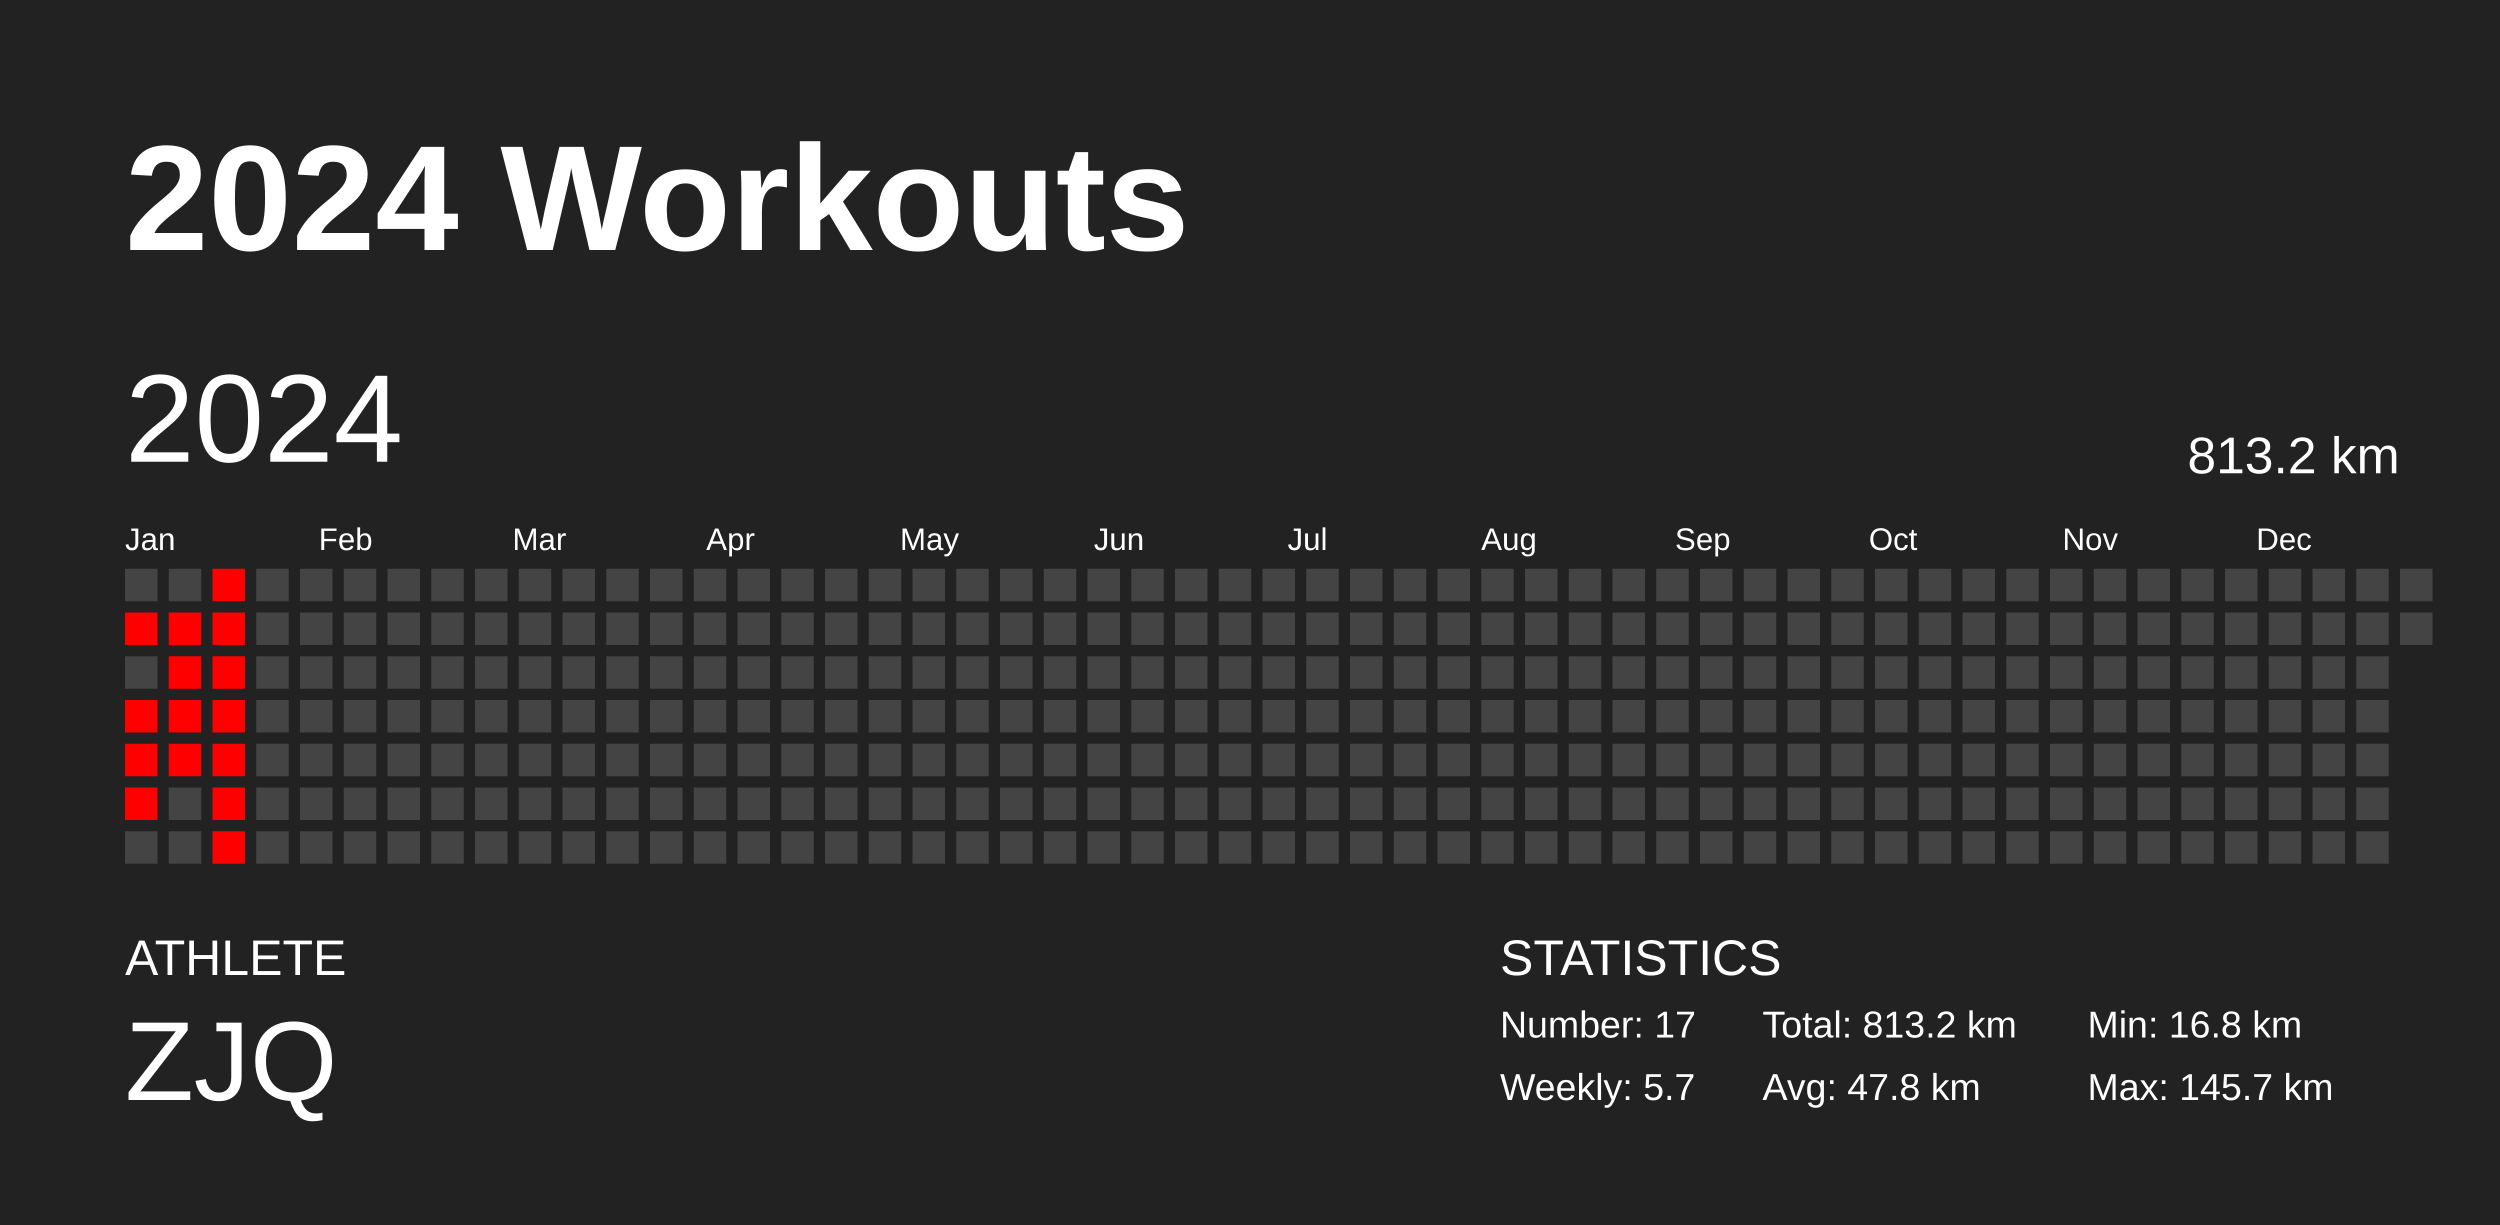
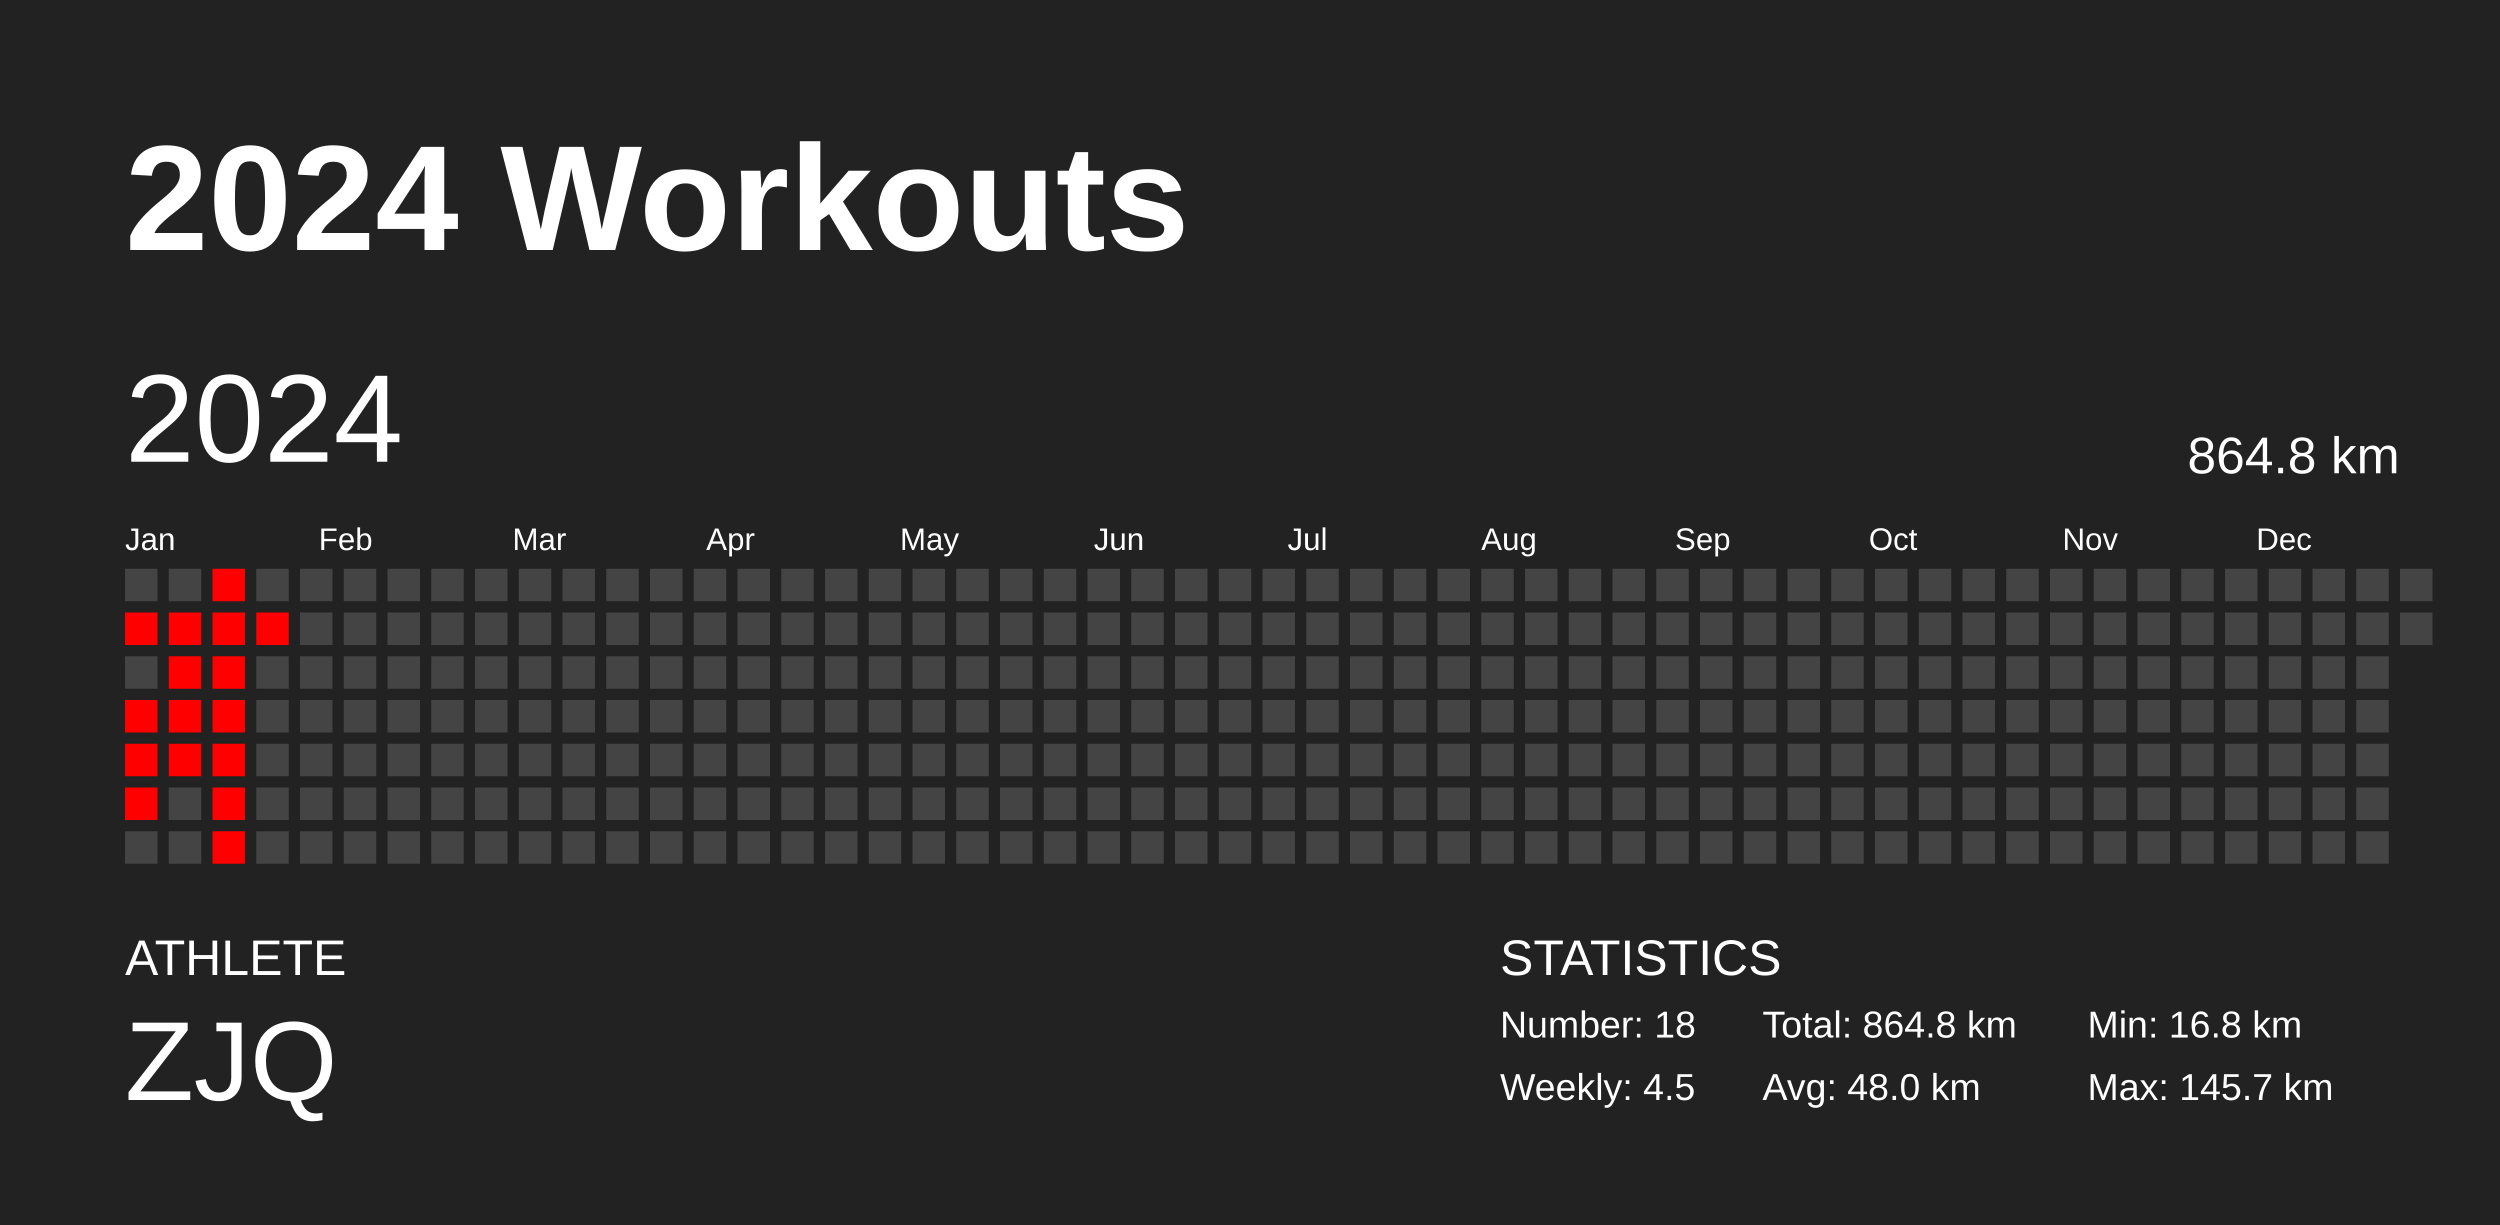
<svg xmlns="http://www.w3.org/2000/svg" baseProfile="full" height="98mm" version="1.1" viewBox="0,0,200,98" width="200mm">
  <defs />
  <rect fill="#222222" height="98" width="200" x="0" y="0" />
  <text fill="#FFFFFF" style="font-size:12px; font-family:Arial; font-weight:bold;" x="10" y="20">2024 Workouts</text>
  <text fill="#FFFFFF" style="font-size:4px; font-family:Arial" x="10" y="78">ATHLETE</text>
  <text fill="#FFFFFF" style="font-size:9px; font-family:Arial" x="10" y="88">ZJQ</text>
  <text fill="#FFFFFF" style="font-size:4px; font-family:Arial" x="120" y="78">STATISTICS</text>
-   <text fill="#FFFFFF" style="font-size:3px; font-family:Arial" x="120" y="83">Number: 17</text>
-   <text fill="#FFFFFF" style="font-size:3px; font-family:Arial" x="120" y="88">Weekly: 5.7</text>
-   <text fill="#FFFFFF" style="font-size:3px; font-family:Arial" x="141" y="83">Total: 813.2 km</text>
-   <text fill="#FFFFFF" style="font-size:3px; font-family:Arial" x="141" y="88">Avg: 47.8 km</text>
+   <text fill="#FFFFFF" style="font-size:3px; font-family:Arial" x="120" y="83">Number: 18</text>
+   <text fill="#FFFFFF" style="font-size:3px; font-family:Arial" x="120" y="88">Weekly: 4.5</text>
+   <text fill="#FFFFFF" style="font-size:3px; font-family:Arial" x="141" y="83">Total: 864.8 km</text>
+   <text fill="#FFFFFF" style="font-size:3px; font-family:Arial" x="141" y="88">Avg: 48.0 km</text>
  <text fill="#FFFFFF" style="font-size:3px; font-family:Arial" x="167" y="83">Min: 16.8 km</text>
  <text fill="#FFFFFF" style="font-size:3px; font-family:Arial" x="167" y="88">Max: 145.7 km</text>
  <text dominant-baseline="hanging" fill="#FFFFFF" style="font-size:10.0px; font-family:Arial;" x="10" y="30">2024</text>
-   <text dominant-baseline="hanging" fill="#FFFFFF" style="font-size:4.125px; font-family:Arial;" x="175" y="35">813.2 km</text>
+   <text dominant-baseline="hanging" fill="#FFFFFF" style="font-size:4.125px; font-family:Arial;" x="175" y="35">864.8 km</text>
  <text fill="#FFFFFF" style="font-size:2.5px; font-family:Arial" x="10.0" y="44">Jan</text>
  <text fill="#FFFFFF" style="font-size:2.5px; font-family:Arial" x="25.5" y="44">Feb</text>
  <text fill="#FFFFFF" style="font-size:2.5px; font-family:Arial" x="41.0" y="44">Mar</text>
  <text fill="#FFFFFF" style="font-size:2.5px; font-family:Arial" x="56.5" y="44">Apr</text>
  <text fill="#FFFFFF" style="font-size:2.5px; font-family:Arial" x="72.0" y="44">May</text>
  <text fill="#FFFFFF" style="font-size:2.5px; font-family:Arial" x="87.5" y="44">Jun</text>
  <text fill="#FFFFFF" style="font-size:2.5px; font-family:Arial" x="103.0" y="44">Jul</text>
  <text fill="#FFFFFF" style="font-size:2.5px; font-family:Arial" x="118.5" y="44">Aug</text>
  <text fill="#FFFFFF" style="font-size:2.5px; font-family:Arial" x="134.0" y="44">Sep</text>
  <text fill="#FFFFFF" style="font-size:2.5px; font-family:Arial" x="149.5" y="44">Oct</text>
  <text fill="#FFFFFF" style="font-size:2.5px; font-family:Arial" x="165.0" y="44">Nov</text>
  <text fill="#FFFFFF" style="font-size:2.5px; font-family:Arial" x="180.5" y="44">Dec</text>
  <rect fill="#444444" height="2.6" width="2.6" x="10.0" y="45.5" />
  <rect fill="red" height="2.6" width="2.6" x="10.0" y="49.0" />
  <rect fill="#444444" height="2.6" width="2.6" x="10.0" y="52.5" />
  <rect fill="red" height="2.6" width="2.6" x="10.0" y="56.0" />
  <rect fill="red" height="2.6" width="2.6" x="10.0" y="59.5" />
  <rect fill="red" height="2.6" width="2.6" x="10.0" y="63.0" />
  <rect fill="#444444" height="2.6" width="2.6" x="10.0" y="66.5" />
  <rect fill="#444444" height="2.6" width="2.6" x="13.5" y="45.5" />
  <rect fill="red" height="2.6" width="2.6" x="13.5" y="49.0" />
  <rect fill="red" height="2.6" width="2.6" x="13.5" y="52.5" />
  <rect fill="red" height="2.6" width="2.6" x="13.5" y="56.0" />
  <rect fill="red" height="2.6" width="2.6" x="13.5" y="59.5" />
  <rect fill="#444444" height="2.6" width="2.6" x="13.5" y="63.0" />
  <rect fill="#444444" height="2.6" width="2.6" x="13.5" y="66.5" />
  <rect fill="red" height="2.6" width="2.6" x="17.0" y="45.5" />
  <rect fill="red" height="2.6" width="2.6" x="17.0" y="49.0" />
  <rect fill="red" height="2.6" width="2.6" x="17.0" y="52.5" />
  <rect fill="red" height="2.6" width="2.6" x="17.0" y="56.0" />
  <rect fill="red" height="2.6" width="2.6" x="17.0" y="59.5" />
  <rect fill="red" height="2.6" width="2.6" x="17.0" y="63.0" />
  <rect fill="red" height="2.6" width="2.6" x="17.0" y="66.5" />
  <rect fill="#444444" height="2.6" width="2.6" x="20.5" y="45.5" />
-   <rect fill="#444444" height="2.6" width="2.6" x="20.5" y="49.0" />
+   <rect fill="red" height="2.6" width="2.6" x="20.5" y="49.0" />
  <rect fill="#444444" height="2.6" width="2.6" x="20.5" y="52.5" />
  <rect fill="#444444" height="2.6" width="2.6" x="20.5" y="56.0" />
  <rect fill="#444444" height="2.6" width="2.6" x="20.5" y="59.5" />
  <rect fill="#444444" height="2.6" width="2.6" x="20.5" y="63.0" />
  <rect fill="#444444" height="2.6" width="2.6" x="20.5" y="66.5" />
  <rect fill="#444444" height="2.6" width="2.6" x="24.0" y="45.5" />
  <rect fill="#444444" height="2.6" width="2.6" x="24.0" y="49.0" />
  <rect fill="#444444" height="2.6" width="2.6" x="24.0" y="52.5" />
  <rect fill="#444444" height="2.6" width="2.6" x="24.0" y="56.0" />
  <rect fill="#444444" height="2.6" width="2.6" x="24.0" y="59.5" />
  <rect fill="#444444" height="2.6" width="2.6" x="24.0" y="63.0" />
  <rect fill="#444444" height="2.6" width="2.6" x="24.0" y="66.5" />
  <rect fill="#444444" height="2.6" width="2.6" x="27.5" y="45.5" />
  <rect fill="#444444" height="2.6" width="2.6" x="27.5" y="49.0" />
  <rect fill="#444444" height="2.6" width="2.6" x="27.5" y="52.5" />
  <rect fill="#444444" height="2.6" width="2.6" x="27.5" y="56.0" />
  <rect fill="#444444" height="2.6" width="2.6" x="27.5" y="59.5" />
  <rect fill="#444444" height="2.6" width="2.6" x="27.5" y="63.0" />
  <rect fill="#444444" height="2.6" width="2.6" x="27.5" y="66.5" />
  <rect fill="#444444" height="2.6" width="2.6" x="31.0" y="45.5" />
  <rect fill="#444444" height="2.6" width="2.6" x="31.0" y="49.0" />
  <rect fill="#444444" height="2.6" width="2.6" x="31.0" y="52.5" />
  <rect fill="#444444" height="2.6" width="2.6" x="31.0" y="56.0" />
  <rect fill="#444444" height="2.6" width="2.6" x="31.0" y="59.5" />
  <rect fill="#444444" height="2.6" width="2.6" x="31.0" y="63.0" />
  <rect fill="#444444" height="2.6" width="2.6" x="31.0" y="66.5" />
  <rect fill="#444444" height="2.6" width="2.6" x="34.5" y="45.5" />
  <rect fill="#444444" height="2.6" width="2.6" x="34.5" y="49.0" />
  <rect fill="#444444" height="2.6" width="2.6" x="34.5" y="52.5" />
  <rect fill="#444444" height="2.6" width="2.6" x="34.5" y="56.0" />
  <rect fill="#444444" height="2.6" width="2.6" x="34.5" y="59.5" />
  <rect fill="#444444" height="2.6" width="2.6" x="34.5" y="63.0" />
  <rect fill="#444444" height="2.6" width="2.6" x="34.5" y="66.5" />
  <rect fill="#444444" height="2.6" width="2.6" x="38.0" y="45.5" />
  <rect fill="#444444" height="2.6" width="2.6" x="38.0" y="49.0" />
  <rect fill="#444444" height="2.6" width="2.6" x="38.0" y="52.5" />
  <rect fill="#444444" height="2.6" width="2.6" x="38.0" y="56.0" />
  <rect fill="#444444" height="2.6" width="2.6" x="38.0" y="59.5" />
  <rect fill="#444444" height="2.6" width="2.6" x="38.0" y="63.0" />
  <rect fill="#444444" height="2.6" width="2.6" x="38.0" y="66.5" />
  <rect fill="#444444" height="2.6" width="2.6" x="41.5" y="45.5" />
  <rect fill="#444444" height="2.6" width="2.6" x="41.5" y="49.0" />
  <rect fill="#444444" height="2.6" width="2.6" x="41.5" y="52.5" />
  <rect fill="#444444" height="2.6" width="2.6" x="41.5" y="56.0" />
  <rect fill="#444444" height="2.6" width="2.6" x="41.5" y="59.5" />
  <rect fill="#444444" height="2.6" width="2.6" x="41.5" y="63.0" />
  <rect fill="#444444" height="2.6" width="2.6" x="41.5" y="66.5" />
  <rect fill="#444444" height="2.6" width="2.6" x="45.0" y="45.5" />
  <rect fill="#444444" height="2.6" width="2.6" x="45.0" y="49.0" />
  <rect fill="#444444" height="2.6" width="2.6" x="45.0" y="52.5" />
  <rect fill="#444444" height="2.6" width="2.6" x="45.0" y="56.0" />
  <rect fill="#444444" height="2.6" width="2.6" x="45.0" y="59.5" />
  <rect fill="#444444" height="2.6" width="2.6" x="45.0" y="63.0" />
  <rect fill="#444444" height="2.6" width="2.6" x="45.0" y="66.5" />
  <rect fill="#444444" height="2.6" width="2.6" x="48.5" y="45.5" />
  <rect fill="#444444" height="2.6" width="2.6" x="48.5" y="49.0" />
  <rect fill="#444444" height="2.6" width="2.6" x="48.5" y="52.5" />
  <rect fill="#444444" height="2.6" width="2.6" x="48.5" y="56.0" />
  <rect fill="#444444" height="2.6" width="2.6" x="48.5" y="59.5" />
  <rect fill="#444444" height="2.6" width="2.6" x="48.5" y="63.0" />
  <rect fill="#444444" height="2.6" width="2.6" x="48.5" y="66.5" />
  <rect fill="#444444" height="2.6" width="2.6" x="52.0" y="45.5" />
  <rect fill="#444444" height="2.6" width="2.6" x="52.0" y="49.0" />
  <rect fill="#444444" height="2.6" width="2.6" x="52.0" y="52.5" />
  <rect fill="#444444" height="2.6" width="2.6" x="52.0" y="56.0" />
  <rect fill="#444444" height="2.6" width="2.6" x="52.0" y="59.5" />
  <rect fill="#444444" height="2.6" width="2.6" x="52.0" y="63.0" />
  <rect fill="#444444" height="2.6" width="2.6" x="52.0" y="66.5" />
  <rect fill="#444444" height="2.6" width="2.6" x="55.5" y="45.5" />
  <rect fill="#444444" height="2.6" width="2.6" x="55.5" y="49.0" />
  <rect fill="#444444" height="2.6" width="2.6" x="55.5" y="52.5" />
  <rect fill="#444444" height="2.6" width="2.6" x="55.5" y="56.0" />
  <rect fill="#444444" height="2.6" width="2.6" x="55.5" y="59.5" />
  <rect fill="#444444" height="2.6" width="2.6" x="55.5" y="63.0" />
  <rect fill="#444444" height="2.6" width="2.6" x="55.5" y="66.5" />
  <rect fill="#444444" height="2.6" width="2.6" x="59.0" y="45.5" />
  <rect fill="#444444" height="2.6" width="2.6" x="59.0" y="49.0" />
  <rect fill="#444444" height="2.6" width="2.6" x="59.0" y="52.5" />
  <rect fill="#444444" height="2.6" width="2.6" x="59.0" y="56.0" />
  <rect fill="#444444" height="2.6" width="2.6" x="59.0" y="59.5" />
  <rect fill="#444444" height="2.6" width="2.6" x="59.0" y="63.0" />
  <rect fill="#444444" height="2.6" width="2.6" x="59.0" y="66.5" />
  <rect fill="#444444" height="2.6" width="2.6" x="62.5" y="45.5" />
  <rect fill="#444444" height="2.6" width="2.6" x="62.5" y="49.0" />
  <rect fill="#444444" height="2.6" width="2.6" x="62.5" y="52.5" />
  <rect fill="#444444" height="2.6" width="2.6" x="62.5" y="56.0" />
  <rect fill="#444444" height="2.6" width="2.6" x="62.5" y="59.5" />
  <rect fill="#444444" height="2.6" width="2.6" x="62.5" y="63.0" />
  <rect fill="#444444" height="2.6" width="2.6" x="62.5" y="66.5" />
  <rect fill="#444444" height="2.6" width="2.6" x="66.0" y="45.5" />
  <rect fill="#444444" height="2.6" width="2.6" x="66.0" y="49.0" />
  <rect fill="#444444" height="2.6" width="2.6" x="66.0" y="52.5" />
  <rect fill="#444444" height="2.6" width="2.6" x="66.0" y="56.0" />
  <rect fill="#444444" height="2.6" width="2.6" x="66.0" y="59.5" />
  <rect fill="#444444" height="2.6" width="2.6" x="66.0" y="63.0" />
  <rect fill="#444444" height="2.6" width="2.6" x="66.0" y="66.5" />
  <rect fill="#444444" height="2.6" width="2.6" x="69.5" y="45.5" />
  <rect fill="#444444" height="2.6" width="2.6" x="69.5" y="49.0" />
  <rect fill="#444444" height="2.6" width="2.6" x="69.5" y="52.5" />
  <rect fill="#444444" height="2.6" width="2.6" x="69.5" y="56.0" />
  <rect fill="#444444" height="2.6" width="2.6" x="69.5" y="59.5" />
  <rect fill="#444444" height="2.6" width="2.6" x="69.5" y="63.0" />
  <rect fill="#444444" height="2.6" width="2.6" x="69.5" y="66.5" />
  <rect fill="#444444" height="2.6" width="2.6" x="73.0" y="45.5" />
  <rect fill="#444444" height="2.6" width="2.6" x="73.0" y="49.0" />
  <rect fill="#444444" height="2.6" width="2.6" x="73.0" y="52.5" />
  <rect fill="#444444" height="2.6" width="2.6" x="73.0" y="56.0" />
  <rect fill="#444444" height="2.6" width="2.6" x="73.0" y="59.5" />
  <rect fill="#444444" height="2.6" width="2.6" x="73.0" y="63.0" />
  <rect fill="#444444" height="2.6" width="2.6" x="73.0" y="66.5" />
  <rect fill="#444444" height="2.6" width="2.6" x="76.5" y="45.5" />
  <rect fill="#444444" height="2.6" width="2.6" x="76.5" y="49.0" />
  <rect fill="#444444" height="2.6" width="2.6" x="76.5" y="52.5" />
  <rect fill="#444444" height="2.6" width="2.6" x="76.5" y="56.0" />
  <rect fill="#444444" height="2.6" width="2.6" x="76.5" y="59.5" />
  <rect fill="#444444" height="2.6" width="2.6" x="76.5" y="63.0" />
  <rect fill="#444444" height="2.6" width="2.6" x="76.5" y="66.5" />
  <rect fill="#444444" height="2.6" width="2.6" x="80.0" y="45.5" />
  <rect fill="#444444" height="2.6" width="2.6" x="80.0" y="49.0" />
  <rect fill="#444444" height="2.6" width="2.6" x="80.0" y="52.5" />
  <rect fill="#444444" height="2.6" width="2.6" x="80.0" y="56.0" />
  <rect fill="#444444" height="2.6" width="2.6" x="80.0" y="59.5" />
  <rect fill="#444444" height="2.6" width="2.6" x="80.0" y="63.0" />
  <rect fill="#444444" height="2.6" width="2.6" x="80.0" y="66.5" />
  <rect fill="#444444" height="2.6" width="2.6" x="83.5" y="45.5" />
  <rect fill="#444444" height="2.6" width="2.6" x="83.5" y="49.0" />
  <rect fill="#444444" height="2.6" width="2.6" x="83.5" y="52.5" />
  <rect fill="#444444" height="2.6" width="2.6" x="83.5" y="56.0" />
  <rect fill="#444444" height="2.6" width="2.6" x="83.5" y="59.5" />
  <rect fill="#444444" height="2.6" width="2.6" x="83.5" y="63.0" />
  <rect fill="#444444" height="2.6" width="2.6" x="83.5" y="66.5" />
  <rect fill="#444444" height="2.6" width="2.6" x="87.0" y="45.5" />
  <rect fill="#444444" height="2.6" width="2.6" x="87.0" y="49.0" />
  <rect fill="#444444" height="2.6" width="2.6" x="87.0" y="52.5" />
  <rect fill="#444444" height="2.6" width="2.6" x="87.0" y="56.0" />
  <rect fill="#444444" height="2.6" width="2.6" x="87.0" y="59.5" />
  <rect fill="#444444" height="2.6" width="2.6" x="87.0" y="63.0" />
  <rect fill="#444444" height="2.6" width="2.6" x="87.0" y="66.5" />
  <rect fill="#444444" height="2.6" width="2.6" x="90.5" y="45.5" />
  <rect fill="#444444" height="2.6" width="2.6" x="90.5" y="49.0" />
  <rect fill="#444444" height="2.6" width="2.6" x="90.5" y="52.5" />
  <rect fill="#444444" height="2.6" width="2.6" x="90.5" y="56.0" />
  <rect fill="#444444" height="2.6" width="2.6" x="90.5" y="59.5" />
  <rect fill="#444444" height="2.6" width="2.6" x="90.5" y="63.0" />
  <rect fill="#444444" height="2.6" width="2.6" x="90.5" y="66.5" />
  <rect fill="#444444" height="2.6" width="2.6" x="94.0" y="45.5" />
  <rect fill="#444444" height="2.6" width="2.6" x="94.0" y="49.0" />
  <rect fill="#444444" height="2.6" width="2.6" x="94.0" y="52.5" />
  <rect fill="#444444" height="2.6" width="2.6" x="94.0" y="56.0" />
  <rect fill="#444444" height="2.6" width="2.6" x="94.0" y="59.5" />
  <rect fill="#444444" height="2.6" width="2.6" x="94.0" y="63.0" />
  <rect fill="#444444" height="2.6" width="2.6" x="94.0" y="66.5" />
  <rect fill="#444444" height="2.6" width="2.6" x="97.5" y="45.5" />
  <rect fill="#444444" height="2.6" width="2.6" x="97.5" y="49.0" />
  <rect fill="#444444" height="2.6" width="2.6" x="97.5" y="52.5" />
  <rect fill="#444444" height="2.6" width="2.6" x="97.5" y="56.0" />
  <rect fill="#444444" height="2.6" width="2.6" x="97.5" y="59.5" />
  <rect fill="#444444" height="2.6" width="2.6" x="97.5" y="63.0" />
  <rect fill="#444444" height="2.6" width="2.6" x="97.5" y="66.5" />
  <rect fill="#444444" height="2.6" width="2.6" x="101.0" y="45.5" />
  <rect fill="#444444" height="2.6" width="2.6" x="101.0" y="49.0" />
  <rect fill="#444444" height="2.6" width="2.6" x="101.0" y="52.5" />
  <rect fill="#444444" height="2.6" width="2.6" x="101.0" y="56.0" />
  <rect fill="#444444" height="2.6" width="2.6" x="101.0" y="59.5" />
  <rect fill="#444444" height="2.6" width="2.6" x="101.0" y="63.0" />
  <rect fill="#444444" height="2.6" width="2.6" x="101.0" y="66.5" />
  <rect fill="#444444" height="2.6" width="2.6" x="104.5" y="45.5" />
  <rect fill="#444444" height="2.6" width="2.6" x="104.5" y="49.0" />
  <rect fill="#444444" height="2.6" width="2.6" x="104.5" y="52.5" />
  <rect fill="#444444" height="2.6" width="2.6" x="104.5" y="56.0" />
  <rect fill="#444444" height="2.6" width="2.6" x="104.5" y="59.5" />
  <rect fill="#444444" height="2.6" width="2.6" x="104.5" y="63.0" />
  <rect fill="#444444" height="2.6" width="2.6" x="104.5" y="66.5" />
  <rect fill="#444444" height="2.6" width="2.6" x="108.0" y="45.5" />
  <rect fill="#444444" height="2.6" width="2.6" x="108.0" y="49.0" />
  <rect fill="#444444" height="2.6" width="2.6" x="108.0" y="52.5" />
  <rect fill="#444444" height="2.6" width="2.6" x="108.0" y="56.0" />
  <rect fill="#444444" height="2.6" width="2.6" x="108.0" y="59.5" />
  <rect fill="#444444" height="2.6" width="2.6" x="108.0" y="63.0" />
  <rect fill="#444444" height="2.6" width="2.6" x="108.0" y="66.5" />
  <rect fill="#444444" height="2.6" width="2.6" x="111.5" y="45.5" />
  <rect fill="#444444" height="2.6" width="2.6" x="111.5" y="49.0" />
  <rect fill="#444444" height="2.6" width="2.6" x="111.5" y="52.5" />
  <rect fill="#444444" height="2.6" width="2.6" x="111.5" y="56.0" />
  <rect fill="#444444" height="2.6" width="2.6" x="111.5" y="59.5" />
  <rect fill="#444444" height="2.6" width="2.6" x="111.5" y="63.0" />
  <rect fill="#444444" height="2.6" width="2.6" x="111.5" y="66.5" />
  <rect fill="#444444" height="2.6" width="2.6" x="115.0" y="45.5" />
  <rect fill="#444444" height="2.6" width="2.6" x="115.0" y="49.0" />
  <rect fill="#444444" height="2.6" width="2.6" x="115.0" y="52.5" />
  <rect fill="#444444" height="2.6" width="2.6" x="115.0" y="56.0" />
  <rect fill="#444444" height="2.6" width="2.6" x="115.0" y="59.5" />
  <rect fill="#444444" height="2.6" width="2.6" x="115.0" y="63.0" />
  <rect fill="#444444" height="2.6" width="2.6" x="115.0" y="66.5" />
  <rect fill="#444444" height="2.6" width="2.6" x="118.5" y="45.5" />
  <rect fill="#444444" height="2.6" width="2.6" x="118.5" y="49.0" />
  <rect fill="#444444" height="2.6" width="2.6" x="118.5" y="52.5" />
  <rect fill="#444444" height="2.6" width="2.6" x="118.5" y="56.0" />
  <rect fill="#444444" height="2.6" width="2.6" x="118.5" y="59.5" />
  <rect fill="#444444" height="2.6" width="2.6" x="118.5" y="63.0" />
  <rect fill="#444444" height="2.6" width="2.6" x="118.5" y="66.5" />
  <rect fill="#444444" height="2.6" width="2.6" x="122.0" y="45.5" />
  <rect fill="#444444" height="2.6" width="2.6" x="122.0" y="49.0" />
  <rect fill="#444444" height="2.6" width="2.6" x="122.0" y="52.5" />
  <rect fill="#444444" height="2.6" width="2.6" x="122.0" y="56.0" />
  <rect fill="#444444" height="2.6" width="2.6" x="122.0" y="59.5" />
  <rect fill="#444444" height="2.6" width="2.6" x="122.0" y="63.0" />
  <rect fill="#444444" height="2.6" width="2.6" x="122.0" y="66.5" />
  <rect fill="#444444" height="2.6" width="2.6" x="125.5" y="45.5" />
  <rect fill="#444444" height="2.6" width="2.6" x="125.5" y="49.0" />
  <rect fill="#444444" height="2.6" width="2.6" x="125.5" y="52.5" />
  <rect fill="#444444" height="2.6" width="2.6" x="125.5" y="56.0" />
  <rect fill="#444444" height="2.6" width="2.6" x="125.5" y="59.5" />
  <rect fill="#444444" height="2.6" width="2.6" x="125.5" y="63.0" />
  <rect fill="#444444" height="2.6" width="2.6" x="125.5" y="66.5" />
  <rect fill="#444444" height="2.6" width="2.6" x="129.0" y="45.5" />
  <rect fill="#444444" height="2.6" width="2.6" x="129.0" y="49.0" />
  <rect fill="#444444" height="2.6" width="2.6" x="129.0" y="52.5" />
  <rect fill="#444444" height="2.6" width="2.6" x="129.0" y="56.0" />
  <rect fill="#444444" height="2.6" width="2.6" x="129.0" y="59.5" />
  <rect fill="#444444" height="2.6" width="2.6" x="129.0" y="63.0" />
  <rect fill="#444444" height="2.6" width="2.6" x="129.0" y="66.5" />
  <rect fill="#444444" height="2.6" width="2.6" x="132.5" y="45.5" />
  <rect fill="#444444" height="2.6" width="2.6" x="132.5" y="49.0" />
  <rect fill="#444444" height="2.6" width="2.6" x="132.5" y="52.5" />
  <rect fill="#444444" height="2.6" width="2.6" x="132.5" y="56.0" />
  <rect fill="#444444" height="2.6" width="2.6" x="132.5" y="59.5" />
  <rect fill="#444444" height="2.6" width="2.6" x="132.5" y="63.0" />
  <rect fill="#444444" height="2.6" width="2.6" x="132.5" y="66.5" />
  <rect fill="#444444" height="2.6" width="2.6" x="136.0" y="45.5" />
  <rect fill="#444444" height="2.6" width="2.6" x="136.0" y="49.0" />
  <rect fill="#444444" height="2.6" width="2.6" x="136.0" y="52.5" />
  <rect fill="#444444" height="2.6" width="2.6" x="136.0" y="56.0" />
  <rect fill="#444444" height="2.6" width="2.6" x="136.0" y="59.5" />
  <rect fill="#444444" height="2.6" width="2.6" x="136.0" y="63.0" />
  <rect fill="#444444" height="2.6" width="2.6" x="136.0" y="66.5" />
  <rect fill="#444444" height="2.6" width="2.6" x="139.5" y="45.5" />
  <rect fill="#444444" height="2.6" width="2.6" x="139.5" y="49.0" />
  <rect fill="#444444" height="2.6" width="2.6" x="139.5" y="52.5" />
  <rect fill="#444444" height="2.6" width="2.6" x="139.5" y="56.0" />
  <rect fill="#444444" height="2.6" width="2.6" x="139.5" y="59.5" />
  <rect fill="#444444" height="2.6" width="2.6" x="139.5" y="63.0" />
  <rect fill="#444444" height="2.6" width="2.6" x="139.5" y="66.5" />
  <rect fill="#444444" height="2.6" width="2.6" x="143.0" y="45.5" />
  <rect fill="#444444" height="2.6" width="2.6" x="143.0" y="49.0" />
  <rect fill="#444444" height="2.6" width="2.6" x="143.0" y="52.5" />
  <rect fill="#444444" height="2.6" width="2.6" x="143.0" y="56.0" />
  <rect fill="#444444" height="2.6" width="2.6" x="143.0" y="59.5" />
  <rect fill="#444444" height="2.6" width="2.6" x="143.0" y="63.0" />
  <rect fill="#444444" height="2.6" width="2.6" x="143.0" y="66.5" />
  <rect fill="#444444" height="2.6" width="2.6" x="146.5" y="45.5" />
  <rect fill="#444444" height="2.6" width="2.6" x="146.5" y="49.0" />
  <rect fill="#444444" height="2.6" width="2.6" x="146.5" y="52.5" />
  <rect fill="#444444" height="2.6" width="2.6" x="146.5" y="56.0" />
  <rect fill="#444444" height="2.6" width="2.6" x="146.5" y="59.5" />
  <rect fill="#444444" height="2.6" width="2.6" x="146.5" y="63.0" />
  <rect fill="#444444" height="2.6" width="2.6" x="146.5" y="66.5" />
  <rect fill="#444444" height="2.6" width="2.6" x="150.0" y="45.5" />
  <rect fill="#444444" height="2.6" width="2.6" x="150.0" y="49.0" />
  <rect fill="#444444" height="2.6" width="2.6" x="150.0" y="52.5" />
  <rect fill="#444444" height="2.6" width="2.6" x="150.0" y="56.0" />
  <rect fill="#444444" height="2.6" width="2.6" x="150.0" y="59.5" />
  <rect fill="#444444" height="2.6" width="2.6" x="150.0" y="63.0" />
  <rect fill="#444444" height="2.6" width="2.6" x="150.0" y="66.5" />
  <rect fill="#444444" height="2.6" width="2.6" x="153.5" y="45.5" />
  <rect fill="#444444" height="2.6" width="2.6" x="153.5" y="49.0" />
  <rect fill="#444444" height="2.6" width="2.6" x="153.5" y="52.5" />
  <rect fill="#444444" height="2.6" width="2.6" x="153.5" y="56.0" />
  <rect fill="#444444" height="2.6" width="2.6" x="153.5" y="59.5" />
  <rect fill="#444444" height="2.6" width="2.6" x="153.5" y="63.0" />
  <rect fill="#444444" height="2.6" width="2.6" x="153.5" y="66.5" />
  <rect fill="#444444" height="2.6" width="2.6" x="157.0" y="45.5" />
  <rect fill="#444444" height="2.6" width="2.6" x="157.0" y="49.0" />
  <rect fill="#444444" height="2.6" width="2.6" x="157.0" y="52.5" />
  <rect fill="#444444" height="2.6" width="2.6" x="157.0" y="56.0" />
  <rect fill="#444444" height="2.6" width="2.6" x="157.0" y="59.5" />
  <rect fill="#444444" height="2.6" width="2.6" x="157.0" y="63.0" />
  <rect fill="#444444" height="2.6" width="2.6" x="157.0" y="66.5" />
  <rect fill="#444444" height="2.6" width="2.6" x="160.5" y="45.5" />
  <rect fill="#444444" height="2.6" width="2.6" x="160.5" y="49.0" />
  <rect fill="#444444" height="2.6" width="2.6" x="160.5" y="52.5" />
  <rect fill="#444444" height="2.6" width="2.6" x="160.5" y="56.0" />
  <rect fill="#444444" height="2.6" width="2.6" x="160.5" y="59.5" />
  <rect fill="#444444" height="2.6" width="2.6" x="160.5" y="63.0" />
  <rect fill="#444444" height="2.6" width="2.6" x="160.5" y="66.5" />
  <rect fill="#444444" height="2.6" width="2.6" x="164.0" y="45.5" />
  <rect fill="#444444" height="2.6" width="2.6" x="164.0" y="49.0" />
  <rect fill="#444444" height="2.6" width="2.6" x="164.0" y="52.5" />
  <rect fill="#444444" height="2.6" width="2.6" x="164.0" y="56.0" />
  <rect fill="#444444" height="2.6" width="2.6" x="164.0" y="59.5" />
  <rect fill="#444444" height="2.6" width="2.6" x="164.0" y="63.0" />
  <rect fill="#444444" height="2.6" width="2.6" x="164.0" y="66.5" />
  <rect fill="#444444" height="2.6" width="2.6" x="167.5" y="45.5" />
  <rect fill="#444444" height="2.6" width="2.6" x="167.5" y="49.0" />
  <rect fill="#444444" height="2.6" width="2.6" x="167.5" y="52.5" />
  <rect fill="#444444" height="2.6" width="2.6" x="167.5" y="56.0" />
  <rect fill="#444444" height="2.6" width="2.6" x="167.5" y="59.5" />
  <rect fill="#444444" height="2.6" width="2.6" x="167.5" y="63.0" />
  <rect fill="#444444" height="2.6" width="2.6" x="167.5" y="66.5" />
  <rect fill="#444444" height="2.6" width="2.6" x="171.0" y="45.5" />
  <rect fill="#444444" height="2.6" width="2.6" x="171.0" y="49.0" />
  <rect fill="#444444" height="2.6" width="2.6" x="171.0" y="52.5" />
  <rect fill="#444444" height="2.6" width="2.6" x="171.0" y="56.0" />
  <rect fill="#444444" height="2.6" width="2.6" x="171.0" y="59.5" />
  <rect fill="#444444" height="2.6" width="2.6" x="171.0" y="63.0" />
  <rect fill="#444444" height="2.6" width="2.6" x="171.0" y="66.5" />
  <rect fill="#444444" height="2.6" width="2.6" x="174.5" y="45.5" />
  <rect fill="#444444" height="2.6" width="2.6" x="174.5" y="49.0" />
  <rect fill="#444444" height="2.6" width="2.6" x="174.5" y="52.5" />
  <rect fill="#444444" height="2.6" width="2.6" x="174.5" y="56.0" />
  <rect fill="#444444" height="2.6" width="2.6" x="174.5" y="59.5" />
  <rect fill="#444444" height="2.6" width="2.6" x="174.5" y="63.0" />
  <rect fill="#444444" height="2.6" width="2.6" x="174.5" y="66.5" />
  <rect fill="#444444" height="2.6" width="2.6" x="178.0" y="45.5" />
  <rect fill="#444444" height="2.6" width="2.6" x="178.0" y="49.0" />
  <rect fill="#444444" height="2.6" width="2.6" x="178.0" y="52.5" />
  <rect fill="#444444" height="2.6" width="2.6" x="178.0" y="56.0" />
  <rect fill="#444444" height="2.6" width="2.6" x="178.0" y="59.5" />
  <rect fill="#444444" height="2.6" width="2.6" x="178.0" y="63.0" />
  <rect fill="#444444" height="2.6" width="2.6" x="178.0" y="66.5" />
  <rect fill="#444444" height="2.6" width="2.6" x="181.5" y="45.5" />
  <rect fill="#444444" height="2.6" width="2.6" x="181.5" y="49.0" />
  <rect fill="#444444" height="2.6" width="2.6" x="181.5" y="52.5" />
  <rect fill="#444444" height="2.6" width="2.6" x="181.5" y="56.0" />
  <rect fill="#444444" height="2.6" width="2.6" x="181.5" y="59.5" />
  <rect fill="#444444" height="2.6" width="2.6" x="181.5" y="63.0" />
  <rect fill="#444444" height="2.6" width="2.6" x="181.5" y="66.5" />
  <rect fill="#444444" height="2.6" width="2.6" x="185.0" y="45.5" />
  <rect fill="#444444" height="2.6" width="2.6" x="185.0" y="49.0" />
  <rect fill="#444444" height="2.6" width="2.6" x="185.0" y="52.5" />
  <rect fill="#444444" height="2.6" width="2.6" x="185.0" y="56.0" />
  <rect fill="#444444" height="2.6" width="2.6" x="185.0" y="59.5" />
  <rect fill="#444444" height="2.6" width="2.6" x="185.0" y="63.0" />
  <rect fill="#444444" height="2.6" width="2.6" x="185.0" y="66.5" />
  <rect fill="#444444" height="2.6" width="2.6" x="188.5" y="45.5" />
  <rect fill="#444444" height="2.6" width="2.6" x="188.5" y="49.0" />
  <rect fill="#444444" height="2.6" width="2.6" x="188.5" y="52.5" />
  <rect fill="#444444" height="2.6" width="2.6" x="188.5" y="56.0" />
  <rect fill="#444444" height="2.6" width="2.6" x="188.5" y="59.5" />
  <rect fill="#444444" height="2.6" width="2.6" x="188.5" y="63.0" />
  <rect fill="#444444" height="2.6" width="2.6" x="188.5" y="66.5" />
  <rect fill="#444444" height="2.6" width="2.6" x="192.0" y="45.5" />
  <rect fill="#444444" height="2.6" width="2.6" x="192.0" y="49.0" />
</svg>
